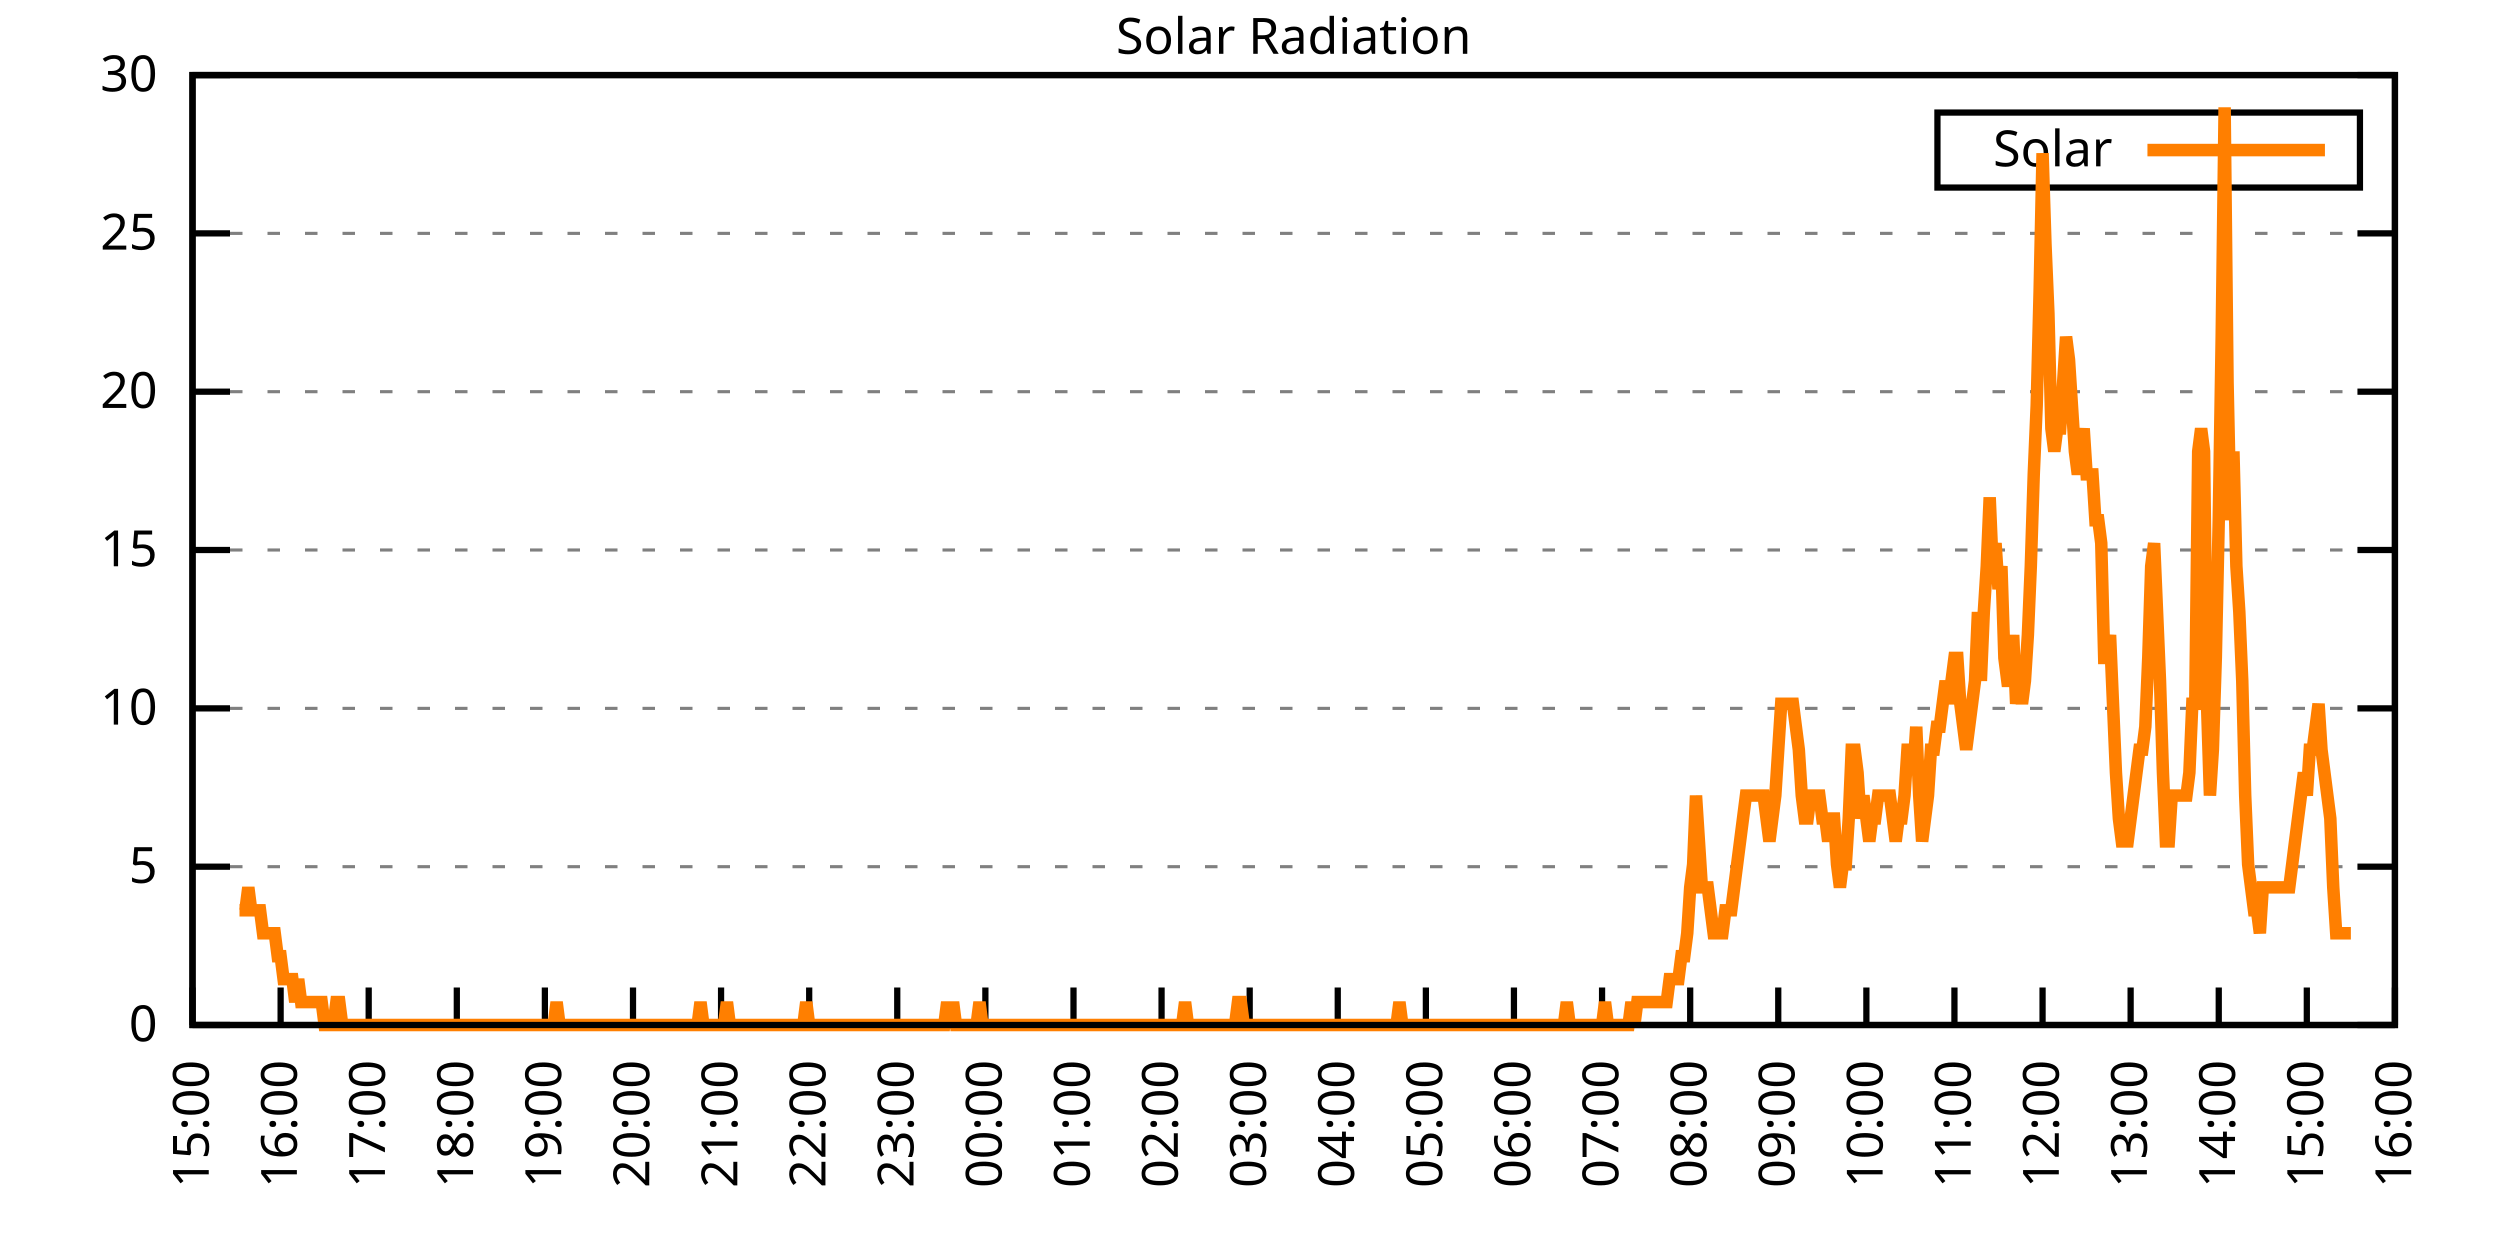
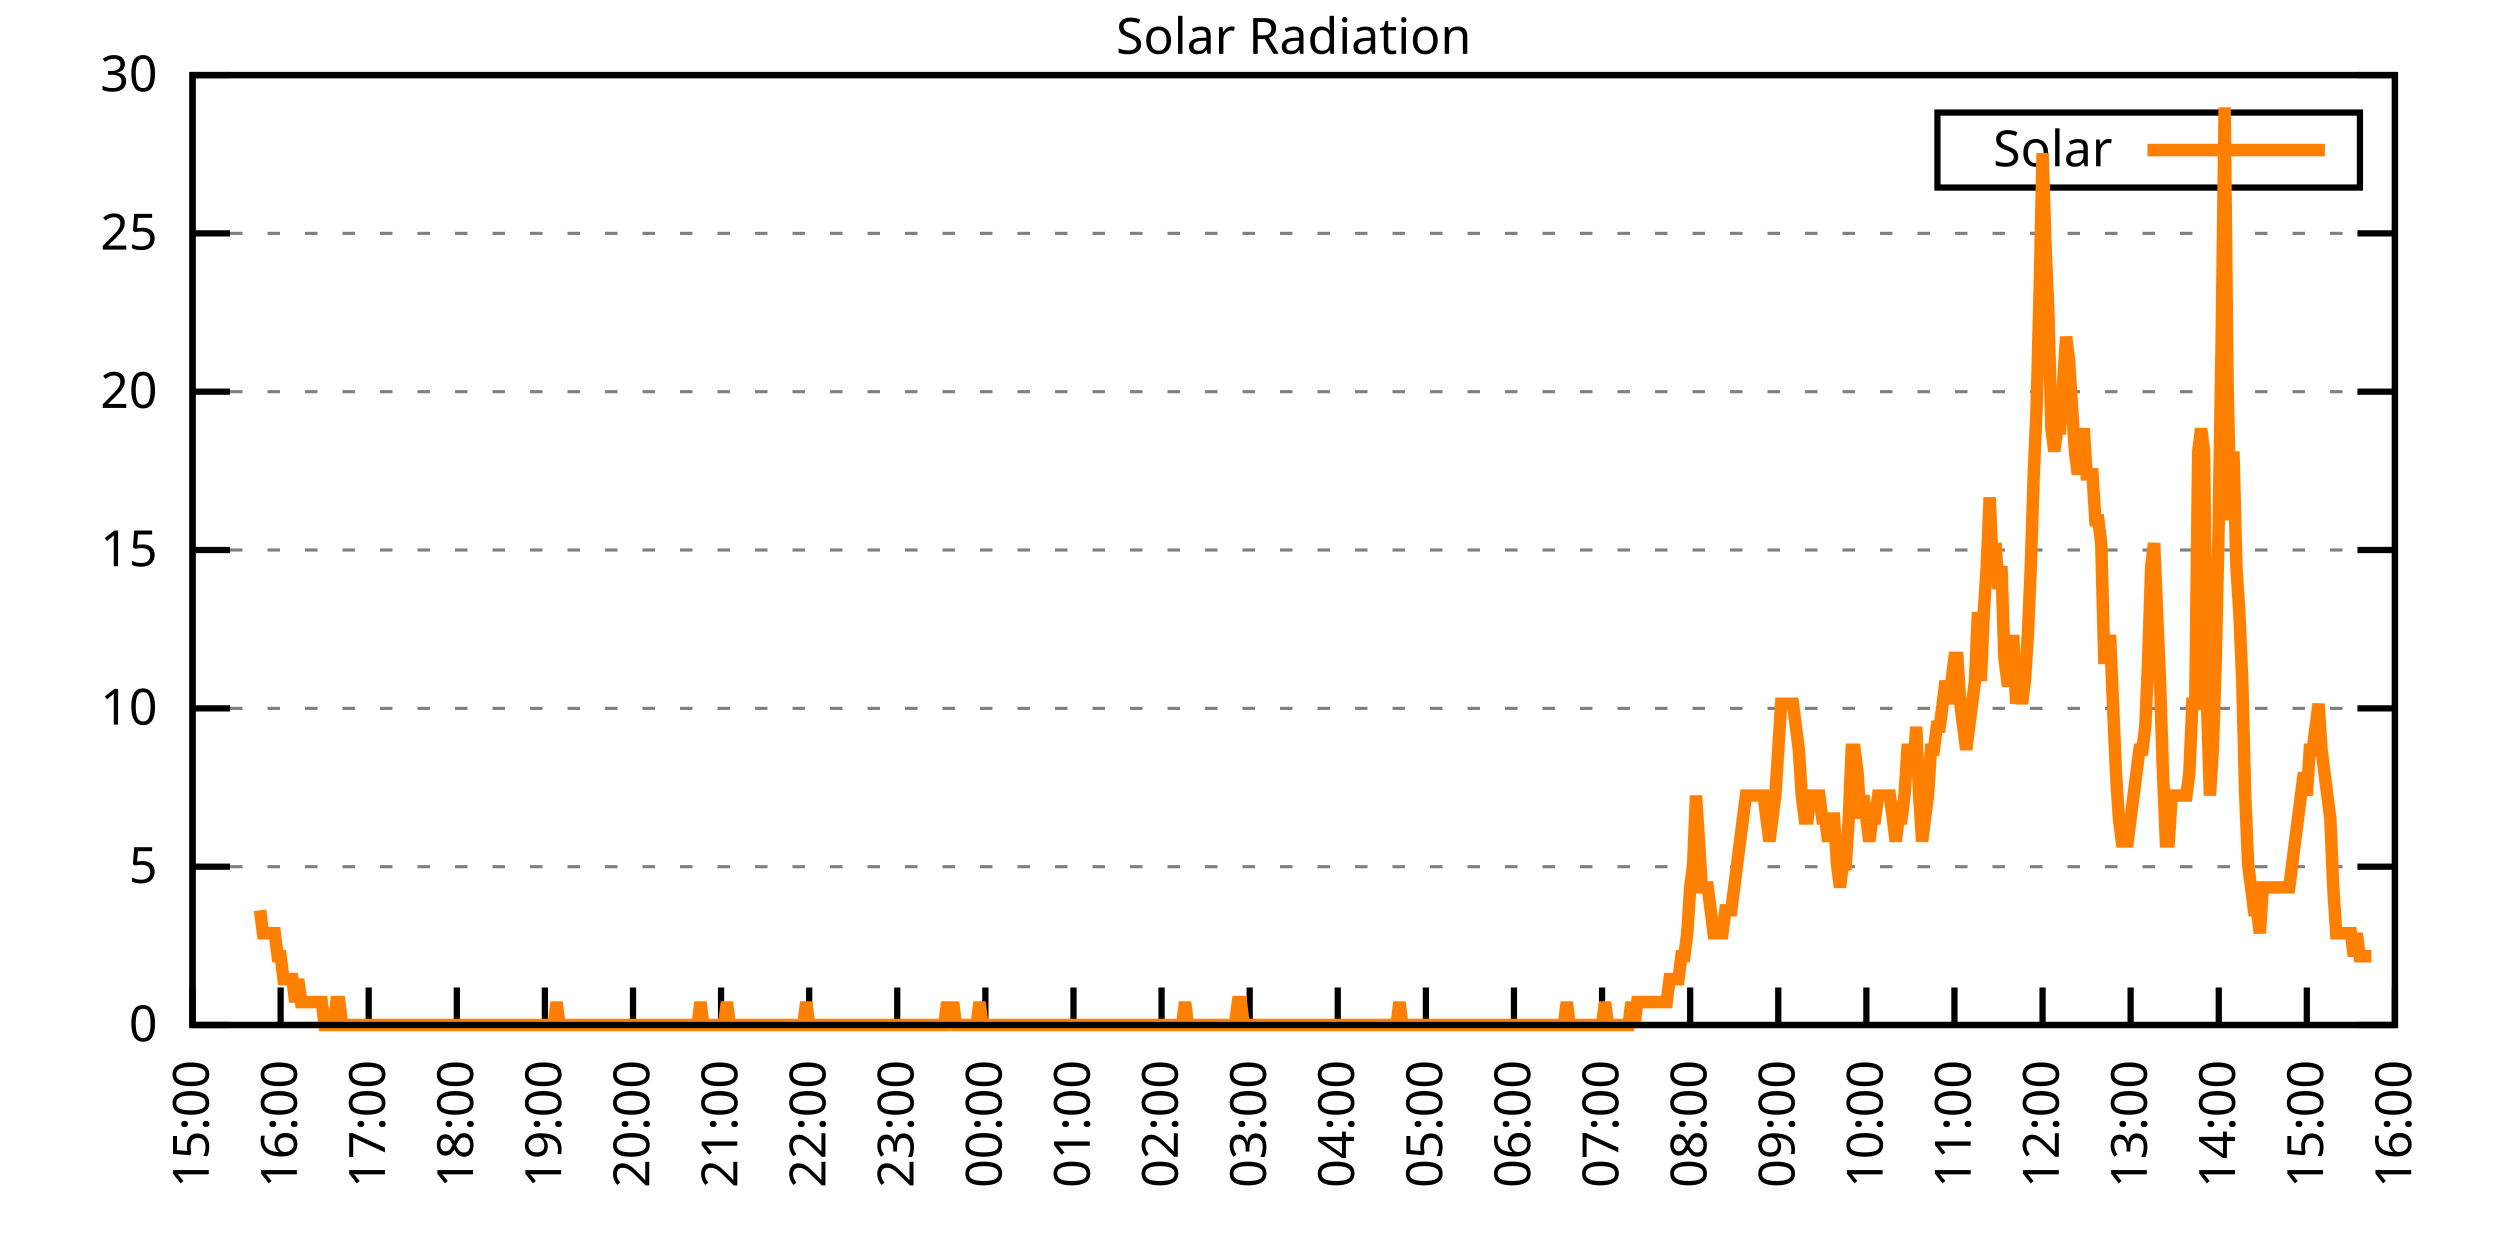
<svg xmlns="http://www.w3.org/2000/svg" xmlns:xlink="http://www.w3.org/1999/xlink" width="400" height="200" viewBox="0 0 400 200">
  <g id="gnuplot_canvas">
    <rect x="0" y="0" width="400" height="200" fill="none" />
    <defs>
      <circle id="gpDot" r="0.5" stroke-width="0.5" stroke="currentColor" />
      <path id="gpPt0" stroke-width="0.333" stroke="currentColor" d="M-1,0 h2 M0,-1 v2" />
      <path id="gpPt1" stroke-width="0.333" stroke="currentColor" d="M-1,-1 L1,1 M1,-1 L-1,1" />
      <path id="gpPt2" stroke-width="0.333" stroke="currentColor" d="M-1,0 L1,0 M0,-1 L0,1 M-1,-1 L1,1 M-1,1 L1,-1" />
      <rect id="gpPt3" stroke-width="0.333" stroke="currentColor" x="-1" y="-1" width="2" height="2" />
      <rect id="gpPt4" stroke-width="0.333" stroke="currentColor" fill="currentColor" x="-1" y="-1" width="2" height="2" />
      <circle id="gpPt5" stroke-width="0.333" stroke="currentColor" cx="0" cy="0" r="1" />
      <use xlink:href="#gpPt5" id="gpPt6" fill="currentColor" stroke="none" />
      <path id="gpPt7" stroke-width="0.333" stroke="currentColor" d="M0,-1.33 L-1.33,0.67 L1.33,0.67 z" />
      <use xlink:href="#gpPt7" id="gpPt8" fill="currentColor" stroke="none" />
      <use xlink:href="#gpPt7" id="gpPt9" stroke="currentColor" transform="rotate(180)" />
      <use xlink:href="#gpPt9" id="gpPt10" fill="currentColor" stroke="none" />
      <use xlink:href="#gpPt3" id="gpPt11" stroke="currentColor" transform="rotate(45)" />
      <use xlink:href="#gpPt11" id="gpPt12" fill="currentColor" stroke="none" />
      <path id="gpPt13" stroke-width="0.333" stroke="currentColor" d="M0,1.330 L1.265,0.411 L0.782,-1.067 L-0.782,-1.076 L-1.265,0.411 z" />
      <use xlink:href="#gpPt13" id="gpPt14" fill="currentColor" stroke="none" />
      <filter id="textbox" filterUnits="objectBoundingBox" x="0" y="0" height="1" width="1">
        <feFlood flood-color="white" flood-opacity="1" result="bgnd" />
        <feComposite in="SourceGraphic" in2="bgnd" operator="atop" />
      </filter>
      <filter id="greybox" filterUnits="objectBoundingBox" x="0" y="0" height="1" width="1">
        <feFlood flood-color="lightgrey" flood-opacity="1" result="grey" />
        <feComposite in="SourceGraphic" in2="grey" operator="atop" />
      </filter>
    </defs>
    <g fill="none" color="white" stroke="currentColor" stroke-width="1.00" stroke-linecap="butt" stroke-linejoin="miter">
</g>
    <g fill="none" color="black" stroke="currentColor" stroke-width="1.00" stroke-linecap="butt" stroke-linejoin="miter">
      <g stroke="none" shape-rendering="crispEdges">
        <polygon fill="rgb(255, 255, 255)" points="30.80,164.00 383.18,164.00 383.18,12.02 30.80,12.02 " />
      </g>
    </g>
    <g fill="none" color="black" stroke="currentColor" stroke-width="1.00" stroke-linecap="butt" stroke-linejoin="miter">
</g>
    <g fill="none" color="black" stroke="black" stroke-width="0.50" stroke-linecap="butt" stroke-linejoin="miter">
</g>
    <g fill="none" color="gray" stroke="currentColor" stroke-width="0.50" stroke-linecap="butt" stroke-linejoin="miter">
      <path stroke="gray" stroke-dasharray="2,4" class="gridline" d="M30.80,164.00 L383.19,164.00  " />
    </g>
    <g fill="none" color="gray" stroke="gray" stroke-width="1.00" stroke-linecap="butt" stroke-linejoin="miter">
</g>
    <g fill="none" color="black" stroke="currentColor" stroke-width="1.00" stroke-linecap="butt" stroke-linejoin="miter">
      <path stroke="black" d="M30.80,164.00 L36.80,164.00 M383.19,164.00 L377.19,164.00  " />
      <g transform="translate(25.20,166.60)" stroke="none" fill="black" font-family="Sans" font-size="8.00" text-anchor="end">
        <text>
          <tspan font-family="Sans"> 0</tspan>
        </text>
      </g>
    </g>
    <g fill="none" color="black" stroke="currentColor" stroke-width="1.00" stroke-linecap="butt" stroke-linejoin="miter">
</g>
    <g fill="none" color="black" stroke="black" stroke-width="0.50" stroke-linecap="butt" stroke-linejoin="miter">
</g>
    <g fill="none" color="gray" stroke="currentColor" stroke-width="0.50" stroke-linecap="butt" stroke-linejoin="miter">
      <path stroke="gray" stroke-dasharray="2,4" class="gridline" d="M30.80,138.67 L383.19,138.67  " />
    </g>
    <g fill="none" color="gray" stroke="gray" stroke-width="1.00" stroke-linecap="butt" stroke-linejoin="miter">
</g>
    <g fill="none" color="black" stroke="currentColor" stroke-width="1.00" stroke-linecap="butt" stroke-linejoin="miter">
      <path stroke="black" d="M30.80,138.67 L36.80,138.67 M383.19,138.67 L377.19,138.67  " />
      <g transform="translate(25.20,141.27)" stroke="none" fill="black" font-family="Sans" font-size="8.00" text-anchor="end">
        <text>
          <tspan font-family="Sans"> 5</tspan>
        </text>
      </g>
    </g>
    <g fill="none" color="black" stroke="currentColor" stroke-width="1.00" stroke-linecap="butt" stroke-linejoin="miter">
</g>
    <g fill="none" color="black" stroke="black" stroke-width="0.50" stroke-linecap="butt" stroke-linejoin="miter">
</g>
    <g fill="none" color="gray" stroke="currentColor" stroke-width="0.50" stroke-linecap="butt" stroke-linejoin="miter">
      <path stroke="gray" stroke-dasharray="2,4" class="gridline" d="M30.80,113.34 L383.19,113.34  " />
    </g>
    <g fill="none" color="gray" stroke="gray" stroke-width="1.00" stroke-linecap="butt" stroke-linejoin="miter">
</g>
    <g fill="none" color="black" stroke="currentColor" stroke-width="1.00" stroke-linecap="butt" stroke-linejoin="miter">
      <path stroke="black" d="M30.80,113.34 L36.80,113.34 M383.19,113.34 L377.19,113.34  " />
      <g transform="translate(25.20,115.94)" stroke="none" fill="black" font-family="Sans" font-size="8.00" text-anchor="end">
        <text>
          <tspan font-family="Sans"> 10</tspan>
        </text>
      </g>
    </g>
    <g fill="none" color="black" stroke="currentColor" stroke-width="1.00" stroke-linecap="butt" stroke-linejoin="miter">
</g>
    <g fill="none" color="black" stroke="black" stroke-width="0.50" stroke-linecap="butt" stroke-linejoin="miter">
</g>
    <g fill="none" color="gray" stroke="currentColor" stroke-width="0.50" stroke-linecap="butt" stroke-linejoin="miter">
      <path stroke="gray" stroke-dasharray="2,4" class="gridline" d="M30.80,88.00 L383.19,88.00  " />
    </g>
    <g fill="none" color="gray" stroke="gray" stroke-width="1.00" stroke-linecap="butt" stroke-linejoin="miter">
</g>
    <g fill="none" color="black" stroke="currentColor" stroke-width="1.00" stroke-linecap="butt" stroke-linejoin="miter">
      <path stroke="black" d="M30.80,88.00 L36.80,88.00 M383.19,88.00 L377.19,88.00  " />
      <g transform="translate(25.20,90.60)" stroke="none" fill="black" font-family="Sans" font-size="8.00" text-anchor="end">
        <text>
          <tspan font-family="Sans"> 15</tspan>
        </text>
      </g>
    </g>
    <g fill="none" color="black" stroke="currentColor" stroke-width="1.00" stroke-linecap="butt" stroke-linejoin="miter">
</g>
    <g fill="none" color="black" stroke="black" stroke-width="0.50" stroke-linecap="butt" stroke-linejoin="miter">
</g>
    <g fill="none" color="gray" stroke="currentColor" stroke-width="0.50" stroke-linecap="butt" stroke-linejoin="miter">
      <path stroke="gray" stroke-dasharray="2,4" class="gridline" d="M30.80,62.67 L383.19,62.67  " />
    </g>
    <g fill="none" color="gray" stroke="gray" stroke-width="1.00" stroke-linecap="butt" stroke-linejoin="miter">
</g>
    <g fill="none" color="black" stroke="currentColor" stroke-width="1.00" stroke-linecap="butt" stroke-linejoin="miter">
      <path stroke="black" d="M30.80,62.67 L36.80,62.67 M383.19,62.67 L377.19,62.67  " />
      <g transform="translate(25.20,65.27)" stroke="none" fill="black" font-family="Sans" font-size="8.00" text-anchor="end">
        <text>
          <tspan font-family="Sans"> 20</tspan>
        </text>
      </g>
    </g>
    <g fill="none" color="black" stroke="currentColor" stroke-width="1.00" stroke-linecap="butt" stroke-linejoin="miter">
</g>
    <g fill="none" color="black" stroke="black" stroke-width="0.50" stroke-linecap="butt" stroke-linejoin="miter">
</g>
    <g fill="none" color="gray" stroke="currentColor" stroke-width="0.50" stroke-linecap="butt" stroke-linejoin="miter">
      <path stroke="gray" stroke-dasharray="2,4" class="gridline" d="M30.80,37.34 L383.19,37.34  " />
    </g>
    <g fill="none" color="gray" stroke="gray" stroke-width="1.00" stroke-linecap="butt" stroke-linejoin="miter">
</g>
    <g fill="none" color="black" stroke="currentColor" stroke-width="1.00" stroke-linecap="butt" stroke-linejoin="miter">
      <path stroke="black" d="M30.80,37.34 L36.80,37.34 M383.19,37.34 L377.19,37.34  " />
      <g transform="translate(25.20,39.94)" stroke="none" fill="black" font-family="Sans" font-size="8.00" text-anchor="end">
        <text>
          <tspan font-family="Sans"> 25</tspan>
        </text>
      </g>
    </g>
    <g fill="none" color="black" stroke="currentColor" stroke-width="1.00" stroke-linecap="butt" stroke-linejoin="miter">
</g>
    <g fill="none" color="black" stroke="black" stroke-width="0.50" stroke-linecap="butt" stroke-linejoin="miter">
</g>
    <g fill="none" color="gray" stroke="currentColor" stroke-width="0.50" stroke-linecap="butt" stroke-linejoin="miter">
      <path stroke="gray" stroke-dasharray="2,4" class="gridline" d="M30.80,12.01 L383.19,12.01  " />
    </g>
    <g fill="none" color="gray" stroke="gray" stroke-width="1.00" stroke-linecap="butt" stroke-linejoin="miter">
</g>
    <g fill="none" color="black" stroke="currentColor" stroke-width="1.00" stroke-linecap="butt" stroke-linejoin="miter">
      <path stroke="black" d="M30.80,12.01 L36.80,12.01 M383.19,12.01 L377.19,12.01  " />
      <g transform="translate(25.20,14.61)" stroke="none" fill="black" font-family="Sans" font-size="8.00" text-anchor="end">
        <text>
          <tspan font-family="Sans"> 30</tspan>
        </text>
      </g>
    </g>
    <g fill="none" color="black" stroke="currentColor" stroke-width="1.00" stroke-linecap="butt" stroke-linejoin="miter">
      <path stroke="black" d="M30.80,164.00 L30.80,158.00  " />
      <g transform="translate(33.40,169.60) rotate(270.00)" stroke="none" fill="black" font-family="Sans" font-size="8.00" text-anchor="end">
        <text>
          <tspan font-family="Sans">15:00</tspan>
        </text>
      </g>
    </g>
    <g fill="none" color="black" stroke="currentColor" stroke-width="1.00" stroke-linecap="butt" stroke-linejoin="miter">
      <path stroke="black" d="M44.90,164.00 L44.90,158.00  " />
      <g transform="translate(47.50,169.60) rotate(270.00)" stroke="none" fill="black" font-family="Sans" font-size="8.00" text-anchor="end">
        <text>
          <tspan font-family="Sans">16:00</tspan>
        </text>
      </g>
    </g>
    <g fill="none" color="black" stroke="currentColor" stroke-width="1.00" stroke-linecap="butt" stroke-linejoin="miter">
      <path stroke="black" d="M58.99,164.00 L58.99,158.00  " />
      <g transform="translate(61.59,169.60) rotate(270.00)" stroke="none" fill="black" font-family="Sans" font-size="8.00" text-anchor="end">
        <text>
          <tspan font-family="Sans">17:00</tspan>
        </text>
      </g>
    </g>
    <g fill="none" color="black" stroke="currentColor" stroke-width="1.00" stroke-linecap="butt" stroke-linejoin="miter">
      <path stroke="black" d="M73.09,164.00 L73.09,158.00  " />
      <g transform="translate(75.69,169.60) rotate(270.00)" stroke="none" fill="black" font-family="Sans" font-size="8.00" text-anchor="end">
        <text>
          <tspan font-family="Sans">18:00</tspan>
        </text>
      </g>
    </g>
    <g fill="none" color="black" stroke="currentColor" stroke-width="1.00" stroke-linecap="butt" stroke-linejoin="miter">
      <path stroke="black" d="M87.18,164.00 L87.18,158.00  " />
      <g transform="translate(89.78,169.60) rotate(270.00)" stroke="none" fill="black" font-family="Sans" font-size="8.00" text-anchor="end">
        <text>
          <tspan font-family="Sans">19:00</tspan>
        </text>
      </g>
    </g>
    <g fill="none" color="black" stroke="currentColor" stroke-width="1.00" stroke-linecap="butt" stroke-linejoin="miter">
      <path stroke="black" d="M101.28,164.00 L101.28,158.00  " />
      <g transform="translate(103.88,169.60) rotate(270.00)" stroke="none" fill="black" font-family="Sans" font-size="8.00" text-anchor="end">
        <text>
          <tspan font-family="Sans">20:00</tspan>
        </text>
      </g>
    </g>
    <g fill="none" color="black" stroke="currentColor" stroke-width="1.00" stroke-linecap="butt" stroke-linejoin="miter">
      <path stroke="black" d="M115.37,164.00 L115.37,158.00  " />
      <g transform="translate(117.97,169.60) rotate(270.00)" stroke="none" fill="black" font-family="Sans" font-size="8.00" text-anchor="end">
        <text>
          <tspan font-family="Sans">21:00</tspan>
        </text>
      </g>
    </g>
    <g fill="none" color="black" stroke="currentColor" stroke-width="1.00" stroke-linecap="butt" stroke-linejoin="miter">
      <path stroke="black" d="M129.47,164.00 L129.47,158.00  " />
      <g transform="translate(132.07,169.60) rotate(270.00)" stroke="none" fill="black" font-family="Sans" font-size="8.00" text-anchor="end">
        <text>
          <tspan font-family="Sans">22:00</tspan>
        </text>
      </g>
    </g>
    <g fill="none" color="black" stroke="currentColor" stroke-width="1.00" stroke-linecap="butt" stroke-linejoin="miter">
      <path stroke="black" d="M143.56,164.00 L143.56,158.00  " />
      <g transform="translate(146.16,169.60) rotate(270.00)" stroke="none" fill="black" font-family="Sans" font-size="8.00" text-anchor="end">
        <text>
          <tspan font-family="Sans">23:00</tspan>
        </text>
      </g>
    </g>
    <g fill="none" color="black" stroke="currentColor" stroke-width="1.00" stroke-linecap="butt" stroke-linejoin="miter">
      <path stroke="black" d="M157.66,164.00 L157.66,158.00  " />
      <g transform="translate(160.26,169.60) rotate(270.00)" stroke="none" fill="black" font-family="Sans" font-size="8.00" text-anchor="end">
        <text>
          <tspan font-family="Sans">00:00</tspan>
        </text>
      </g>
    </g>
    <g fill="none" color="black" stroke="currentColor" stroke-width="1.00" stroke-linecap="butt" stroke-linejoin="miter">
      <path stroke="black" d="M171.76,164.00 L171.76,158.00  " />
      <g transform="translate(174.36,169.60) rotate(270.00)" stroke="none" fill="black" font-family="Sans" font-size="8.00" text-anchor="end">
        <text>
          <tspan font-family="Sans">01:00</tspan>
        </text>
      </g>
    </g>
    <g fill="none" color="black" stroke="currentColor" stroke-width="1.00" stroke-linecap="butt" stroke-linejoin="miter">
      <path stroke="black" d="M185.85,164.00 L185.85,158.00  " />
      <g transform="translate(188.45,169.60) rotate(270.00)" stroke="none" fill="black" font-family="Sans" font-size="8.00" text-anchor="end">
        <text>
          <tspan font-family="Sans">02:00</tspan>
        </text>
      </g>
    </g>
    <g fill="none" color="black" stroke="currentColor" stroke-width="1.00" stroke-linecap="butt" stroke-linejoin="miter">
      <path stroke="black" d="M199.95,164.00 L199.95,158.00  " />
      <g transform="translate(202.55,169.60) rotate(270.00)" stroke="none" fill="black" font-family="Sans" font-size="8.00" text-anchor="end">
        <text>
          <tspan font-family="Sans">03:00</tspan>
        </text>
      </g>
    </g>
    <g fill="none" color="black" stroke="currentColor" stroke-width="1.00" stroke-linecap="butt" stroke-linejoin="miter">
      <path stroke="black" d="M214.04,164.00 L214.04,158.00  " />
      <g transform="translate(216.64,169.60) rotate(270.00)" stroke="none" fill="black" font-family="Sans" font-size="8.00" text-anchor="end">
        <text>
          <tspan font-family="Sans">04:00</tspan>
        </text>
      </g>
    </g>
    <g fill="none" color="black" stroke="currentColor" stroke-width="1.00" stroke-linecap="butt" stroke-linejoin="miter">
      <path stroke="black" d="M228.14,164.00 L228.14,158.00  " />
      <g transform="translate(230.74,169.60) rotate(270.00)" stroke="none" fill="black" font-family="Sans" font-size="8.00" text-anchor="end">
        <text>
          <tspan font-family="Sans">05:00</tspan>
        </text>
      </g>
    </g>
    <g fill="none" color="black" stroke="currentColor" stroke-width="1.00" stroke-linecap="butt" stroke-linejoin="miter">
      <path stroke="black" d="M242.23,164.00 L242.23,158.00  " />
      <g transform="translate(244.83,169.60) rotate(270.00)" stroke="none" fill="black" font-family="Sans" font-size="8.00" text-anchor="end">
        <text>
          <tspan font-family="Sans">06:00</tspan>
        </text>
      </g>
    </g>
    <g fill="none" color="black" stroke="currentColor" stroke-width="1.00" stroke-linecap="butt" stroke-linejoin="miter">
      <path stroke="black" d="M256.33,164.00 L256.33,158.00  " />
      <g transform="translate(258.93,169.60) rotate(270.00)" stroke="none" fill="black" font-family="Sans" font-size="8.00" text-anchor="end">
        <text>
          <tspan font-family="Sans">07:00</tspan>
        </text>
      </g>
    </g>
    <g fill="none" color="black" stroke="currentColor" stroke-width="1.00" stroke-linecap="butt" stroke-linejoin="miter">
      <path stroke="black" d="M270.43,164.00 L270.43,158.00  " />
      <g transform="translate(273.03,169.60) rotate(270.00)" stroke="none" fill="black" font-family="Sans" font-size="8.00" text-anchor="end">
        <text>
          <tspan font-family="Sans">08:00</tspan>
        </text>
      </g>
    </g>
    <g fill="none" color="black" stroke="currentColor" stroke-width="1.00" stroke-linecap="butt" stroke-linejoin="miter">
      <path stroke="black" d="M284.52,164.00 L284.52,158.00  " />
      <g transform="translate(287.12,169.60) rotate(270.00)" stroke="none" fill="black" font-family="Sans" font-size="8.00" text-anchor="end">
        <text>
          <tspan font-family="Sans">09:00</tspan>
        </text>
      </g>
    </g>
    <g fill="none" color="black" stroke="currentColor" stroke-width="1.00" stroke-linecap="butt" stroke-linejoin="miter">
      <path stroke="black" d="M298.62,164.00 L298.62,158.00  " />
      <g transform="translate(301.22,169.60) rotate(270.00)" stroke="none" fill="black" font-family="Sans" font-size="8.00" text-anchor="end">
        <text>
          <tspan font-family="Sans">10:00</tspan>
        </text>
      </g>
    </g>
    <g fill="none" color="black" stroke="currentColor" stroke-width="1.00" stroke-linecap="butt" stroke-linejoin="miter">
      <path stroke="black" d="M312.71,164.00 L312.71,158.00  " />
      <g transform="translate(315.31,169.60) rotate(270.00)" stroke="none" fill="black" font-family="Sans" font-size="8.00" text-anchor="end">
        <text>
          <tspan font-family="Sans">11:00</tspan>
        </text>
      </g>
    </g>
    <g fill="none" color="black" stroke="currentColor" stroke-width="1.00" stroke-linecap="butt" stroke-linejoin="miter">
      <path stroke="black" d="M326.81,164.00 L326.81,158.00  " />
      <g transform="translate(329.41,169.60) rotate(270.00)" stroke="none" fill="black" font-family="Sans" font-size="8.00" text-anchor="end">
        <text>
          <tspan font-family="Sans">12:00</tspan>
        </text>
      </g>
    </g>
    <g fill="none" color="black" stroke="currentColor" stroke-width="1.00" stroke-linecap="butt" stroke-linejoin="miter">
      <path stroke="black" d="M340.90,164.00 L340.90,158.00  " />
      <g transform="translate(343.50,169.60) rotate(270.00)" stroke="none" fill="black" font-family="Sans" font-size="8.00" text-anchor="end">
        <text>
          <tspan font-family="Sans">13:00</tspan>
        </text>
      </g>
    </g>
    <g fill="none" color="black" stroke="currentColor" stroke-width="1.00" stroke-linecap="butt" stroke-linejoin="miter">
      <path stroke="black" d="M355.00,164.00 L355.00,158.00  " />
      <g transform="translate(357.60,169.60) rotate(270.00)" stroke="none" fill="black" font-family="Sans" font-size="8.00" text-anchor="end">
        <text>
          <tspan font-family="Sans">14:00</tspan>
        </text>
      </g>
    </g>
    <g fill="none" color="black" stroke="currentColor" stroke-width="1.00" stroke-linecap="butt" stroke-linejoin="miter">
      <path stroke="black" d="M369.09,164.00 L369.09,158.00  " />
      <g transform="translate(371.69,169.60) rotate(270.00)" stroke="none" fill="black" font-family="Sans" font-size="8.00" text-anchor="end">
        <text>
          <tspan font-family="Sans">15:00</tspan>
        </text>
      </g>
    </g>
    <g fill="none" color="black" stroke="currentColor" stroke-width="1.00" stroke-linecap="butt" stroke-linejoin="miter">
      <path stroke="black" d="M383.19,164.00 L383.19,158.00  " />
      <g transform="translate(385.79,169.60) rotate(270.00)" stroke="none" fill="black" font-family="Sans" font-size="8.00" text-anchor="end">
        <text>
          <tspan font-family="Sans">16:00</tspan>
        </text>
      </g>
    </g>
    <g fill="none" color="black" stroke="currentColor" stroke-width="1.00" stroke-linecap="butt" stroke-linejoin="miter">
</g>
    <g fill="none" color="black" stroke="currentColor" stroke-width="1.00" stroke-linecap="butt" stroke-linejoin="miter">
      <path stroke="black" d="M30.80,12.01 L30.80,164.00 L383.19,164.00 L383.19,12.01 L30.80,12.01 Z  " />
    </g>
    <g fill="none" color="black" stroke="currentColor" stroke-width="1.00" stroke-linecap="butt" stroke-linejoin="miter">
</g>
    <g fill="none" color="black" stroke="currentColor" stroke-width="1.00" stroke-linecap="butt" stroke-linejoin="miter">
      <path stroke="black" d="M309.99,30.01 L309.99,18.01 L377.59,18.01 L377.59,30.01 L309.99,30.01 Z  " />
    </g>
    <g id="Solar_Radiation_plot_1">
      <g fill="none" color="white" stroke="black" stroke-width="2.00" stroke-linecap="butt" stroke-linejoin="miter">
</g>
      <g fill="none" color="black" stroke="currentColor" stroke-width="2.00" stroke-linecap="butt" stroke-linejoin="miter">
        <g transform="translate(337.99,26.61)" stroke="none" fill="black" font-family="Sans" font-size="8.00" text-anchor="end">
          <text>
            <tspan font-family="Sans">Solar</tspan>
          </text>
        </g>
      </g>
      <g fill="none" color="black" stroke="currentColor" stroke-width="2.00" stroke-linecap="butt" stroke-linejoin="miter">
-         <path stroke="rgb(255, 127,   0)" d="M343.59,24.01 L371.99,24.01 M38.32,145.65 L38.79,145.65 L39.26,145.65 L39.73,141.98 L40.20,145.65 L40.67,145.65   L41.14,145.65 L41.61,145.65 L42.08,149.32 L42.55,149.32 L43.02,149.32 L43.49,149.32 L43.96,149.32 L44.43,152.99   L44.90,152.99 L45.37,156.66 L45.84,156.66 L46.31,156.66 L46.78,156.66 L47.24,160.33 L47.71,156.66 L48.18,160.33   L48.65,160.33 L49.12,160.33 L49.59,160.33 L50.06,160.33 L50.53,160.33 L51.00,160.33 L51.47,160.33 L51.94,164.00   L52.41,164.00 L52.88,164.00 L53.35,164.00 L53.82,160.33 L54.29,160.33 L54.76,164.00 L55.23,164.00 L55.70,164.00   L56.17,164.00 L56.64,164.00 L57.11,164.00 L57.58,164.00 L58.05,164.00 L58.52,164.00 L58.99,164.00 L59.46,164.00   L59.93,164.00 L60.40,164.00 L60.87,164.00 L61.34,164.00 L61.81,164.00 L62.28,164.00 L62.75,164.00 L63.22,164.00   L63.69,164.00 L64.16,164.00 L64.63,164.00 L65.10,164.00 L65.57,164.00 L66.04,164.00 L66.51,164.00 L66.98,164.00   L67.45,164.00 L67.92,164.00 L68.39,164.00 L68.86,164.00 L69.33,164.00 L69.80,164.00 L70.27,164.00 L70.74,164.00   L71.21,164.00 L71.68,164.00 L72.15,164.00 L72.62,164.00 L73.09,164.00 L73.56,164.00 L74.03,164.00 L74.50,164.00   L74.97,164.00 L75.44,164.00 L75.91,164.00 L76.38,164.00 L76.85,164.00 L77.32,164.00 L77.79,164.00 L78.26,164.00   L78.73,164.00 L79.19,164.00 L79.66,164.00 L80.13,164.00 L80.60,164.00 L81.07,164.00 L81.54,164.00 L82.01,164.00   L82.48,164.00 L82.95,164.00 L83.42,164.00 L83.89,164.00 L84.36,164.00 L84.83,164.00 L85.30,164.00 L85.77,164.00   L86.24,164.00 L86.71,164.00 L87.18,164.00 L87.65,164.00 L88.12,164.00 L88.59,164.00 L89.06,160.33 L89.53,164.00   L90.00,164.00 L90.47,164.00 L90.94,164.00 L91.41,164.00 L91.88,164.00 L92.35,164.00 L92.82,164.00 L93.29,164.00   L93.76,164.00 L94.23,164.00 L94.70,164.00 L95.17,164.00 L95.64,164.00 L96.11,164.00 L96.58,164.00 L97.05,164.00   L97.52,164.00 L97.99,164.00 L98.46,164.00 L98.93,164.00 L99.40,164.00 L99.87,164.00 L100.34,164.00 L100.81,164.00   L101.28,164.00 L101.75,164.00 L102.22,164.00 L102.69,164.00 L103.16,164.00 L103.63,164.00 L104.10,164.00 L104.57,164.00   L105.04,164.00 L105.51,164.00 L105.98,164.00 L106.45,164.00 L106.92,164.00 L107.39,164.00 L107.86,164.00 L108.33,164.00   L108.80,164.00 L109.27,164.00 L109.74,164.00 L110.21,164.00 L110.68,164.00 L111.14,164.00 L111.61,164.00 L112.08,160.33   L112.55,164.00 L113.02,164.00 L113.49,164.00 L113.96,164.00 L114.43,164.00 L114.90,164.00 L115.37,164.00 L115.84,164.00   L116.31,160.33 L116.78,164.00 L117.25,164.00 L117.72,164.00 L118.19,164.00 L118.66,164.00 L119.13,164.00 L119.60,164.00   L120.07,164.00 L120.54,164.00 L121.01,164.00 L121.48,164.00 L121.95,164.00 L122.42,164.00 L122.89,164.00 L123.36,164.00   L123.83,164.00 L124.30,164.00 L124.77,164.00 L125.24,164.00 L125.71,164.00 L126.18,164.00 L126.65,164.00 L127.12,164.00   L127.59,164.00 L128.06,164.00 L128.53,164.00 L129.00,160.33 L129.47,164.00 L129.94,164.00 L130.41,164.00 L130.88,164.00   L131.35,164.00 L131.82,164.00 L132.29,164.00 L132.76,164.00 L133.23,164.00 L133.70,164.00 L134.17,164.00 L134.64,164.00   L135.11,164.00 L135.58,164.00 L136.05,164.00 L136.52,164.00 L136.99,164.00 L137.46,164.00 L137.93,164.00 L138.40,164.00   L138.87,164.00 L139.34,164.00 L139.81,164.00 L140.28,164.00 L140.75,164.00 L141.22,164.00 L141.69,164.00 L142.16,164.00   L142.63,164.00 L143.09,164.00 L143.56,164.00 L144.03,164.00 L144.50,164.00 L144.97,164.00 L145.44,164.00 L145.91,164.00   L146.38,164.00 L146.85,164.00 L147.32,164.00 L147.79,164.00 L148.26,164.00 L148.73,164.00 L149.20,164.00 L149.67,164.00   L150.14,164.00 L150.61,164.00 L151.08,164.00 L151.55,160.33 L152.02,164.00 L152.49,160.33 L152.96,164.00 L153.43,164.00   L153.90,164.00 L154.37,164.00 L154.84,164.00 L155.31,164.00 L155.78,164.00 L156.25,164.00 L156.72,160.33 L157.19,164.00   L157.66,164.00 L158.13,164.00 L158.60,164.00 L159.07,164.00 L159.54,164.00 L160.01,164.00 L160.48,164.00 L160.95,164.00   L161.42,164.00 L161.89,164.00 L162.36,164.00 L162.83,164.00 L163.30,164.00 L163.77,164.00 L164.24,164.00 L164.71,164.00   L165.18,164.00 L165.65,164.00 L166.12,164.00 L166.59,164.00 L167.06,164.00 L167.53,164.00 L168.00,164.00 L168.47,164.00   L168.94,164.00 L169.41,164.00 L169.88,164.00 L170.35,164.00 L170.82,164.00 L171.29,164.00 L171.76,164.00 L172.23,164.00   L172.70,164.00 L173.17,164.00 L173.64,164.00 L174.11,164.00 L174.58,164.00 L175.04,164.00 L175.51,164.00 L175.98,164.00   L176.45,164.00 L176.92,164.00 L177.39,164.00 L177.86,164.00 L178.33,164.00 L178.80,164.00 L179.27,164.00 L179.74,164.00   L180.21,164.00 L180.68,164.00 L181.15,164.00 L181.62,164.00 L182.09,164.00 L182.56,164.00 L183.03,164.00 L183.50,164.00   L183.97,164.00 L184.44,164.00 L184.91,164.00 L185.38,164.00 L185.85,164.00 L186.32,164.00 L186.79,164.00 L187.26,164.00   L187.73,164.00 L188.20,164.00 L188.67,164.00 L189.14,164.00 L189.61,160.33 L190.08,164.00 L190.55,164.00 L191.02,164.00   L191.49,164.00 L191.96,164.00 L192.43,164.00 L192.90,164.00 L193.37,164.00 L193.84,164.00 L194.31,164.00 L194.78,164.00   L195.25,164.00 L195.72,164.00 L196.19,164.00 L196.66,164.00 L197.13,164.00 L197.60,164.00 L198.07,160.33 L198.54,160.33   L199.01,164.00 L199.48,164.00 L199.95,164.00 L200.42,164.00 L200.89,164.00 L201.36,164.00 L201.83,164.00 L202.30,164.00   L202.77,164.00 L203.24,164.00 L203.71,164.00 L204.18,164.00 L204.65,164.00 L205.12,164.00 L205.59,164.00 L206.06,164.00   L206.53,164.00 L207.00,164.00 L207.46,164.00 L207.93,164.00 L208.40,164.00 L208.87,164.00 L209.34,164.00 L209.81,164.00   L210.28,164.00 L210.75,164.00 L211.22,164.00 L211.69,164.00 L212.16,164.00 L212.63,164.00 L213.10,164.00 L213.57,164.00   L214.04,164.00 L214.51,164.00 L214.98,164.00 L215.45,164.00 L215.92,164.00 L216.39,164.00 L216.86,164.00 L217.33,164.00   L217.80,164.00 L218.27,164.00 L218.74,164.00 L219.21,164.00 L219.68,164.00 L220.15,164.00 L220.62,164.00 L221.09,164.00   L221.56,164.00 L222.03,164.00 L222.50,164.00 L222.97,164.00 L223.44,164.00 L223.91,160.33 L224.38,164.00 L224.85,164.00   L225.32,164.00 L225.79,164.00 L226.26,164.00 L226.73,164.00 L227.20,164.00 L227.67,164.00 L228.14,164.00 L228.61,164.00   L229.08,164.00 L229.55,164.00 L230.02,164.00 L230.49,164.00 L230.96,164.00 L231.43,164.00 L231.90,164.00 L232.37,164.00   L232.84,164.00 L233.31,164.00 L233.78,164.00 L234.25,164.00 L234.72,164.00 L235.19,164.00 L235.66,164.00 L236.13,164.00   L236.60,164.00 L237.07,164.00 L237.54,164.00 L238.01,164.00 L238.48,164.00 L238.95,164.00 L239.41,164.00 L239.88,164.00   L240.35,164.00 L240.82,164.00 L241.29,164.00 L241.76,164.00 L242.23,164.00 L242.70,164.00 L243.17,164.00 L243.64,164.00   L244.11,164.00 L244.58,164.00 L245.05,164.00 L245.52,164.00 L245.99,164.00 L246.46,164.00 L246.93,164.00 L247.40,164.00   L247.87,164.00 L248.34,164.00 L248.81,164.00 L249.28,164.00 L249.75,164.00 L250.22,164.00 L250.69,160.33 L251.16,164.00   L251.63,164.00 L252.10,164.00 L252.57,164.00 L253.04,164.00 L253.51,164.00 L253.98,164.00 L254.45,164.00 L254.92,164.00   L255.39,164.00 L255.86,164.00 L256.33,164.00 L256.80,160.33 L257.27,164.00 L257.74,164.00 L258.21,164.00 L258.68,164.00   L259.15,164.00 L259.62,164.00 L260.09,164.00 L260.56,164.00 L261.03,160.33 L261.50,164.00 L261.97,160.33 L262.44,160.33   L262.91,160.33 L263.38,160.33 L263.85,160.33 L264.32,160.33 L264.79,160.33 L265.26,160.33 L265.73,160.33 L266.20,160.33   L266.67,160.33 L267.14,156.66 L267.61,156.66 L268.08,156.66 L268.55,156.66 L269.02,152.99 L269.49,152.99 L269.96,149.32   L270.43,141.98 L270.90,138.30 L271.36,127.29 L271.83,134.63 L272.30,141.98 L272.77,141.98 L273.24,141.98 L273.71,145.65   L274.18,149.32 L274.65,149.32 L275.12,149.32 L275.59,149.32 L276.06,145.65 L276.53,145.65 L277.00,145.65 L277.47,141.98   L277.94,138.30 L278.41,134.63 L278.88,130.96 L279.35,127.29 L279.82,127.29 L280.29,127.29 L280.76,127.29 L281.23,127.29   L281.70,127.29 L282.17,127.29 L282.64,130.96 L283.11,134.63 L283.58,130.96 L284.05,127.29 L284.52,119.95 L284.99,112.61   L285.46,112.61 L285.93,112.61 L286.40,112.61 L286.87,112.61 L287.34,116.28 L287.81,119.95 L288.28,127.29 L288.75,130.96   L289.22,130.96 L289.69,127.29 L290.16,127.29 L290.63,127.29 L291.10,127.29 L291.57,130.96 L292.04,130.96 L292.51,134.63   L292.98,130.96 L293.45,130.96 L293.92,138.30 L294.39,141.98 L294.86,138.30 L295.33,138.30 L295.80,130.96 L296.27,119.95   L296.74,119.95 L297.21,123.62 L297.68,130.96 L298.15,127.29 L298.62,130.96 L299.09,134.63 L299.56,130.96 L300.03,130.96   L300.50,127.29 L300.97,127.29 L301.44,127.29 L301.91,127.29 L302.38,127.29 L302.85,130.96 L303.31,134.63 L303.78,130.96   L304.25,130.96 L304.72,127.29 L305.19,119.95 L305.66,119.95 L306.13,123.62 L306.60,116.28 L307.07,127.29 L307.54,134.63   L308.01,130.96 L308.48,127.29 L308.95,119.95 L309.42,119.95 L309.89,116.28 L310.36,116.28 L310.83,112.61 L311.30,108.94   L311.77,112.61 L312.24,108.94 L312.71,105.27 L313.18,105.27 L313.65,112.61 L314.12,116.28 L314.59,119.95 L315.06,116.28   L315.53,112.61 L316.00,108.94 L316.47,97.93 L316.94,108.94 L317.41,97.93 L317.88,90.59 L318.35,79.57 L318.82,90.59   L319.29,86.91 L319.76,94.26 L320.23,90.59 L320.70,105.27 L321.17,108.94 L321.64,108.94 L322.11,101.60 L322.58,112.61   L323.05,108.94 L323.52,112.61 L323.99,108.94 L324.46,101.60 L324.93,90.59 L325.40,75.90 L325.87,64.89 L326.34,46.54   L326.81,24.51 L327.28,39.19 L327.75,50.21 L328.22,68.56 L328.69,72.23 L329.16,68.56 L329.63,68.56 L330.10,61.22   L330.57,53.88 L331.04,57.55 L331.51,64.89 L331.98,72.23 L332.45,75.90 L332.92,72.23 L333.39,68.56 L333.86,75.90   L334.33,75.90 L334.80,75.90 L335.26,83.24 L335.73,83.24 L336.20,86.91 L336.67,105.27 L337.14,105.27 L337.61,101.60   L338.08,112.61 L338.55,123.62 L339.02,130.96 L339.49,134.63 L339.96,134.63 L340.43,134.63 L340.90,130.96 L341.37,127.29   L341.84,123.62 L342.31,119.95 L342.78,119.95 L343.25,116.28 L343.72,105.27 L344.19,90.59 L344.66,86.91 L345.13,97.93   L345.60,108.94 L346.07,123.62 L346.54,134.63 L347.01,134.63 L347.48,127.29 L347.95,127.29 L348.42,127.29 L348.89,127.29   L349.36,127.29 L349.83,127.29 L350.30,123.62 L350.77,112.61 L351.24,112.61 L351.71,72.23 L352.18,68.56 L352.65,72.23   L353.12,112.61 L353.59,127.29 L354.06,119.95 L354.53,105.27 L355.00,83.24 L355.47,53.88 L355.94,17.17 L356.41,61.22   L356.88,83.24 L357.35,72.23 L357.82,90.59 L358.29,97.93 L358.76,108.94 L359.23,127.29 L359.70,138.30 L360.17,141.98   L360.64,145.65 L361.11,145.65 L361.58,149.32 L362.05,141.98 L362.52,141.98 L362.99,141.98 L363.46,141.98 L363.93,141.98   L364.40,141.98 L364.87,141.98 L365.34,141.98 L365.81,141.98 L366.28,141.98 L366.75,138.30 L367.21,134.63 L367.68,130.96   L368.15,127.29 L368.62,123.62 L369.09,127.29 L369.56,119.95 L370.03,119.95 L370.50,116.28 L370.97,112.61 L371.44,119.95   L371.91,123.62 L372.38,127.29 L372.85,130.96 L373.32,141.98 L373.79,149.32 L374.26,149.32 L374.73,149.32 L375.20,149.32   L375.67,149.32 L376.14,149.32  " />
+         <path stroke="rgb(255, 127,   0)" d="M343.59,24.01 L371.99,24.01 M41.61,145.65 L42.08,149.32 L42.55,149.32 L43.02,149.32 L43.49,149.32 L43.96,149.32   L44.43,152.99 L44.90,152.99 L45.37,156.66 L45.84,156.66 L46.31,156.66 L46.78,156.66 L47.24,160.33 L47.71,156.66   L48.18,160.33 L48.65,160.33 L49.12,160.33 L49.59,160.33 L50.06,160.33 L50.53,160.33 L51.00,160.33 L51.47,160.33   L51.94,164.00 L52.41,164.00 L52.88,164.00 L53.35,164.00 L53.82,160.33 L54.29,160.33 L54.76,164.00 L55.23,164.00   L55.70,164.00 L56.17,164.00 L56.64,164.00 L57.11,164.00 L57.58,164.00 L58.05,164.00 L58.52,164.00 L58.99,164.00   L59.46,164.00 L59.93,164.00 L60.40,164.00 L60.87,164.00 L61.34,164.00 L61.81,164.00 L62.28,164.00 L62.75,164.00   L63.22,164.00 L63.69,164.00 L64.16,164.00 L64.63,164.00 L65.10,164.00 L65.57,164.00 L66.04,164.00 L66.51,164.00   L66.98,164.00 L67.45,164.00 L67.92,164.00 L68.39,164.00 L68.86,164.00 L69.33,164.00 L69.80,164.00 L70.27,164.00   L70.74,164.00 L71.21,164.00 L71.68,164.00 L72.15,164.00 L72.62,164.00 L73.09,164.00 L73.56,164.00 L74.03,164.00   L74.50,164.00 L74.97,164.00 L75.44,164.00 L75.91,164.00 L76.38,164.00 L76.85,164.00 L77.32,164.00 L77.79,164.00   L78.26,164.00 L78.73,164.00 L79.19,164.00 L79.66,164.00 L80.13,164.00 L80.60,164.00 L81.07,164.00 L81.54,164.00   L82.01,164.00 L82.48,164.00 L82.95,164.00 L83.42,164.00 L83.89,164.00 L84.36,164.00 L84.83,164.00 L85.30,164.00   L85.77,164.00 L86.24,164.00 L86.71,164.00 L87.18,164.00 L87.65,164.00 L88.12,164.00 L88.59,164.00 L89.06,160.33   L89.53,164.00 L90.00,164.00 L90.47,164.00 L90.94,164.00 L91.41,164.00 L91.88,164.00 L92.35,164.00 L92.82,164.00   L93.29,164.00 L93.76,164.00 L94.23,164.00 L94.70,164.00 L95.17,164.00 L95.64,164.00 L96.11,164.00 L96.58,164.00   L97.05,164.00 L97.52,164.00 L97.99,164.00 L98.46,164.00 L98.93,164.00 L99.40,164.00 L99.87,164.00 L100.34,164.00   L100.81,164.00 L101.28,164.00 L101.75,164.00 L102.22,164.00 L102.69,164.00 L103.16,164.00 L103.63,164.00 L104.10,164.00   L104.57,164.00 L105.04,164.00 L105.51,164.00 L105.98,164.00 L106.45,164.00 L106.92,164.00 L107.39,164.00 L107.86,164.00   L108.33,164.00 L108.80,164.00 L109.27,164.00 L109.74,164.00 L110.21,164.00 L110.68,164.00 L111.14,164.00 L111.61,164.00   L112.08,160.33 L112.55,164.00 L113.02,164.00 L113.49,164.00 L113.96,164.00 L114.43,164.00 L114.90,164.00 L115.37,164.00   L115.84,164.00 L116.31,160.33 L116.78,164.00 L117.25,164.00 L117.72,164.00 L118.19,164.00 L118.66,164.00 L119.13,164.00   L119.60,164.00 L120.07,164.00 L120.54,164.00 L121.01,164.00 L121.48,164.00 L121.95,164.00 L122.42,164.00 L122.89,164.00   L123.36,164.00 L123.83,164.00 L124.30,164.00 L124.77,164.00 L125.24,164.00 L125.71,164.00 L126.18,164.00 L126.65,164.00   L127.12,164.00 L127.59,164.00 L128.06,164.00 L128.53,164.00 L129.00,160.33 L129.47,164.00 L129.94,164.00 L130.41,164.00   L130.88,164.00 L131.35,164.00 L131.82,164.00 L132.29,164.00 L132.76,164.00 L133.23,164.00 L133.70,164.00 L134.17,164.00   L134.64,164.00 L135.11,164.00 L135.58,164.00 L136.05,164.00 L136.52,164.00 L136.99,164.00 L137.46,164.00 L137.93,164.00   L138.40,164.00 L138.87,164.00 L139.34,164.00 L139.81,164.00 L140.28,164.00 L140.75,164.00 L141.22,164.00 L141.69,164.00   L142.16,164.00 L142.63,164.00 L143.09,164.00 L143.56,164.00 L144.03,164.00 L144.50,164.00 L144.97,164.00 L145.44,164.00   L145.91,164.00 L146.38,164.00 L146.85,164.00 L147.32,164.00 L147.79,164.00 L148.26,164.00 L148.73,164.00 L149.20,164.00   L149.67,164.00 L150.14,164.00 L150.61,164.00 L151.08,164.00 L151.55,160.33 L152.02,164.00 L152.49,160.33 L152.96,164.00   L153.43,164.00 L153.90,164.00 L154.37,164.00 L154.84,164.00 L155.31,164.00 L155.78,164.00 L156.25,164.00 L156.72,160.33   L157.19,164.00 L157.66,164.00 L158.13,164.00 L158.60,164.00 L159.07,164.00 L159.54,164.00 L160.01,164.00 L160.48,164.00   L160.95,164.00 L161.42,164.00 L161.89,164.00 L162.36,164.00 L162.83,164.00 L163.30,164.00 L163.77,164.00 L164.24,164.00   L164.71,164.00 L165.18,164.00 L165.65,164.00 L166.12,164.00 L166.59,164.00 L167.06,164.00 L167.53,164.00 L168.00,164.00   L168.47,164.00 L168.94,164.00 L169.41,164.00 L169.88,164.00 L170.35,164.00 L170.82,164.00 L171.29,164.00 L171.76,164.00   L172.23,164.00 L172.70,164.00 L173.17,164.00 L173.64,164.00 L174.11,164.00 L174.58,164.00 L175.04,164.00 L175.51,164.00   L175.98,164.00 L176.45,164.00 L176.92,164.00 L177.39,164.00 L177.86,164.00 L178.33,164.00 L178.80,164.00 L179.27,164.00   L179.74,164.00 L180.21,164.00 L180.68,164.00 L181.15,164.00 L181.62,164.00 L182.09,164.00 L182.56,164.00 L183.03,164.00   L183.50,164.00 L183.97,164.00 L184.44,164.00 L184.91,164.00 L185.38,164.00 L185.85,164.00 L186.32,164.00 L186.79,164.00   L187.26,164.00 L187.73,164.00 L188.20,164.00 L188.67,164.00 L189.14,164.00 L189.61,160.33 L190.08,164.00 L190.55,164.00   L191.02,164.00 L191.49,164.00 L191.96,164.00 L192.43,164.00 L192.90,164.00 L193.37,164.00 L193.84,164.00 L194.31,164.00   L194.78,164.00 L195.25,164.00 L195.72,164.00 L196.19,164.00 L196.66,164.00 L197.13,164.00 L197.60,164.00 L198.07,160.33   L198.54,160.33 L199.01,164.00 L199.48,164.00 L199.95,164.00 L200.42,164.00 L200.89,164.00 L201.36,164.00 L201.83,164.00   L202.30,164.00 L202.77,164.00 L203.24,164.00 L203.71,164.00 L204.18,164.00 L204.65,164.00 L205.12,164.00 L205.59,164.00   L206.06,164.00 L206.53,164.00 L207.00,164.00 L207.46,164.00 L207.93,164.00 L208.40,164.00 L208.87,164.00 L209.34,164.00   L209.81,164.00 L210.28,164.00 L210.75,164.00 L211.22,164.00 L211.69,164.00 L212.16,164.00 L212.63,164.00 L213.10,164.00   L213.57,164.00 L214.04,164.00 L214.51,164.00 L214.98,164.00 L215.45,164.00 L215.92,164.00 L216.39,164.00 L216.86,164.00   L217.33,164.00 L217.80,164.00 L218.27,164.00 L218.74,164.00 L219.21,164.00 L219.68,164.00 L220.15,164.00 L220.62,164.00   L221.09,164.00 L221.56,164.00 L222.03,164.00 L222.50,164.00 L222.97,164.00 L223.44,164.00 L223.91,160.33 L224.38,164.00   L224.85,164.00 L225.32,164.00 L225.79,164.00 L226.26,164.00 L226.73,164.00 L227.20,164.00 L227.67,164.00 L228.14,164.00   L228.61,164.00 L229.08,164.00 L229.55,164.00 L230.02,164.00 L230.49,164.00 L230.96,164.00 L231.43,164.00 L231.90,164.00   L232.37,164.00 L232.84,164.00 L233.31,164.00 L233.78,164.00 L234.25,164.00 L234.72,164.00 L235.19,164.00 L235.66,164.00   L236.13,164.00 L236.60,164.00 L237.07,164.00 L237.54,164.00 L238.01,164.00 L238.48,164.00 L238.95,164.00 L239.41,164.00   L239.88,164.00 L240.35,164.00 L240.82,164.00 L241.29,164.00 L241.76,164.00 L242.23,164.00 L242.70,164.00 L243.17,164.00   L243.64,164.00 L244.11,164.00 L244.58,164.00 L245.05,164.00 L245.52,164.00 L245.99,164.00 L246.46,164.00 L246.93,164.00   L247.40,164.00 L247.87,164.00 L248.34,164.00 L248.81,164.00 L249.28,164.00 L249.75,164.00 L250.22,164.00 L250.69,160.33   L251.16,164.00 L251.63,164.00 L252.10,164.00 L252.57,164.00 L253.04,164.00 L253.51,164.00 L253.98,164.00 L254.45,164.00   L254.92,164.00 L255.39,164.00 L255.86,164.00 L256.33,164.00 L256.80,160.33 L257.27,164.00 L257.74,164.00 L258.21,164.00   L258.68,164.00 L259.15,164.00 L259.62,164.00 L260.09,164.00 L260.56,164.00 L261.03,160.33 L261.50,164.00 L261.97,160.33   L262.44,160.33 L262.91,160.33 L263.38,160.33 L263.85,160.33 L264.32,160.33 L264.79,160.33 L265.26,160.33 L265.73,160.33   L266.20,160.33 L266.67,160.33 L267.14,156.66 L267.61,156.66 L268.08,156.66 L268.55,156.66 L269.02,152.99 L269.49,152.99   L269.96,149.32 L270.43,141.98 L270.90,138.30 L271.36,127.29 L271.83,134.63 L272.30,141.98 L272.77,141.98 L273.24,141.98   L273.71,145.65 L274.18,149.32 L274.65,149.32 L275.12,149.32 L275.59,149.32 L276.06,145.65 L276.53,145.65 L277.00,145.65   L277.47,141.98 L277.94,138.30 L278.41,134.63 L278.88,130.96 L279.35,127.29 L279.82,127.29 L280.29,127.29 L280.76,127.29   L281.23,127.29 L281.70,127.29 L282.17,127.29 L282.64,130.96 L283.11,134.63 L283.58,130.96 L284.05,127.29 L284.52,119.95   L284.99,112.61 L285.46,112.61 L285.93,112.61 L286.40,112.61 L286.87,112.61 L287.34,116.28 L287.81,119.95 L288.28,127.29   L288.75,130.96 L289.22,130.96 L289.69,127.29 L290.16,127.29 L290.63,127.29 L291.10,127.29 L291.57,130.96 L292.04,130.96   L292.51,134.63 L292.98,130.96 L293.45,130.96 L293.92,138.30 L294.39,141.98 L294.86,138.30 L295.33,138.30 L295.80,130.96   L296.27,119.95 L296.74,119.95 L297.21,123.62 L297.68,130.96 L298.15,127.29 L298.62,130.96 L299.09,134.63 L299.56,130.96   L300.03,130.96 L300.50,127.29 L300.97,127.29 L301.44,127.29 L301.91,127.29 L302.38,127.29 L302.85,130.96 L303.31,134.63   L303.78,130.96 L304.25,130.96 L304.72,127.29 L305.19,119.95 L305.66,119.95 L306.13,123.62 L306.60,116.28 L307.07,127.29   L307.54,134.63 L308.01,130.96 L308.48,127.29 L308.95,119.95 L309.42,119.95 L309.89,116.28 L310.36,116.28 L310.83,112.61   L311.30,108.94 L311.77,112.61 L312.24,108.94 L312.71,105.27 L313.18,105.27 L313.65,112.61 L314.12,116.28 L314.59,119.95   L315.06,116.28 L315.53,112.61 L316.00,108.94 L316.47,97.93 L316.94,108.94 L317.41,97.93 L317.88,90.59 L318.35,79.57   L318.82,90.59 L319.29,86.91 L319.76,94.26 L320.23,90.59 L320.70,105.27 L321.17,108.94 L321.64,108.94 L322.11,101.60   L322.58,112.61 L323.05,108.94 L323.52,112.61 L323.99,108.94 L324.46,101.60 L324.93,90.59 L325.40,75.90 L325.87,64.89   L326.34,46.54 L326.81,24.51 L327.28,39.19 L327.75,50.21 L328.22,68.56 L328.69,72.23 L329.16,68.56 L329.63,68.56   L330.10,61.22 L330.57,53.88 L331.04,57.55 L331.51,64.89 L331.98,72.23 L332.45,75.90 L332.92,72.23 L333.39,68.56   L333.86,75.90 L334.33,75.90 L334.80,75.90 L335.26,83.24 L335.73,83.24 L336.20,86.91 L336.67,105.27 L337.14,105.27   L337.61,101.60 L338.08,112.61 L338.55,123.62 L339.02,130.96 L339.49,134.63 L339.96,134.63 L340.43,134.63 L340.90,130.96   L341.37,127.29 L341.84,123.62 L342.31,119.95 L342.78,119.95 L343.25,116.28 L343.72,105.27 L344.19,90.59 L344.66,86.91   L345.13,97.93 L345.60,108.94 L346.07,123.62 L346.54,134.63 L347.01,134.63 L347.48,127.29 L347.95,127.29 L348.42,127.29   L348.89,127.29 L349.36,127.29 L349.83,127.29 L350.30,123.62 L350.77,112.61 L351.24,112.61 L351.71,72.23 L352.18,68.56   L352.65,72.23 L353.12,112.61 L353.59,127.29 L354.06,119.95 L354.53,105.27 L355.00,83.24 L355.47,53.88 L355.94,17.17   L356.41,61.22 L356.88,83.24 L357.35,72.23 L357.82,90.59 L358.29,97.93 L358.76,108.94 L359.23,127.29 L359.70,138.30   L360.17,141.98 L360.64,145.65 L361.11,145.65 L361.58,149.32 L362.05,141.98 L362.52,141.98 L362.99,141.98 L363.46,141.98   L363.93,141.98 L364.40,141.98 L364.87,141.98 L365.34,141.98 L365.81,141.98 L366.28,141.98 L366.75,138.30 L367.21,134.63   L367.68,130.96 L368.15,127.29 L368.62,123.62 L369.09,127.29 L369.56,119.95 L370.03,119.95 L370.50,116.28 L370.97,112.61   L371.44,119.95 L371.91,123.62 L372.38,127.29 L372.85,130.96 L373.32,141.98 L373.79,149.32 L374.26,149.32 L374.73,149.32   L375.20,149.32 L375.67,149.32 L376.14,149.32 L376.61,152.99 L377.08,149.32 L377.55,152.99 L378.02,152.99 L378.49,152.99   L378.96,152.99 L379.43,152.99  " />
      </g>
    </g>
    <g fill="none" color="black" stroke="currentColor" stroke-width="2.00" stroke-linecap="butt" stroke-linejoin="miter">
</g>
    <g fill="none" color="black" stroke="black" stroke-width="1.00" stroke-linecap="butt" stroke-linejoin="miter">
</g>
    <g fill="none" color="black" stroke="currentColor" stroke-width="1.00" stroke-linecap="butt" stroke-linejoin="miter">
      <path stroke="black" d="M30.80,12.01 L30.80,164.00 L383.19,164.00 L383.19,12.01 L30.80,12.01 Z  " />
      <g transform="translate(6.80,88.01) rotate(270.00)" stroke="none" fill="black" font-family="Sans" font-size="8.00" text-anchor="middle">
        <text />
      </g>
    </g>
    <g fill="none" color="black" stroke="currentColor" stroke-width="1.00" stroke-linecap="butt" stroke-linejoin="miter">
</g>
    <g fill="none" color="black" stroke="currentColor" stroke-width="1.00" stroke-linecap="butt" stroke-linejoin="miter">
      <g transform="translate(206.99,8.61)" stroke="none" fill="black" font-family="Sans" font-size="8.00" text-anchor="middle">
        <text>
          <tspan font-family="Sans">Solar Radiation</tspan>
        </text>
      </g>
    </g>
    <g fill="none" color="black" stroke="currentColor" stroke-width="1.00" stroke-linecap="butt" stroke-linejoin="miter">
</g>
  </g>
</svg>
